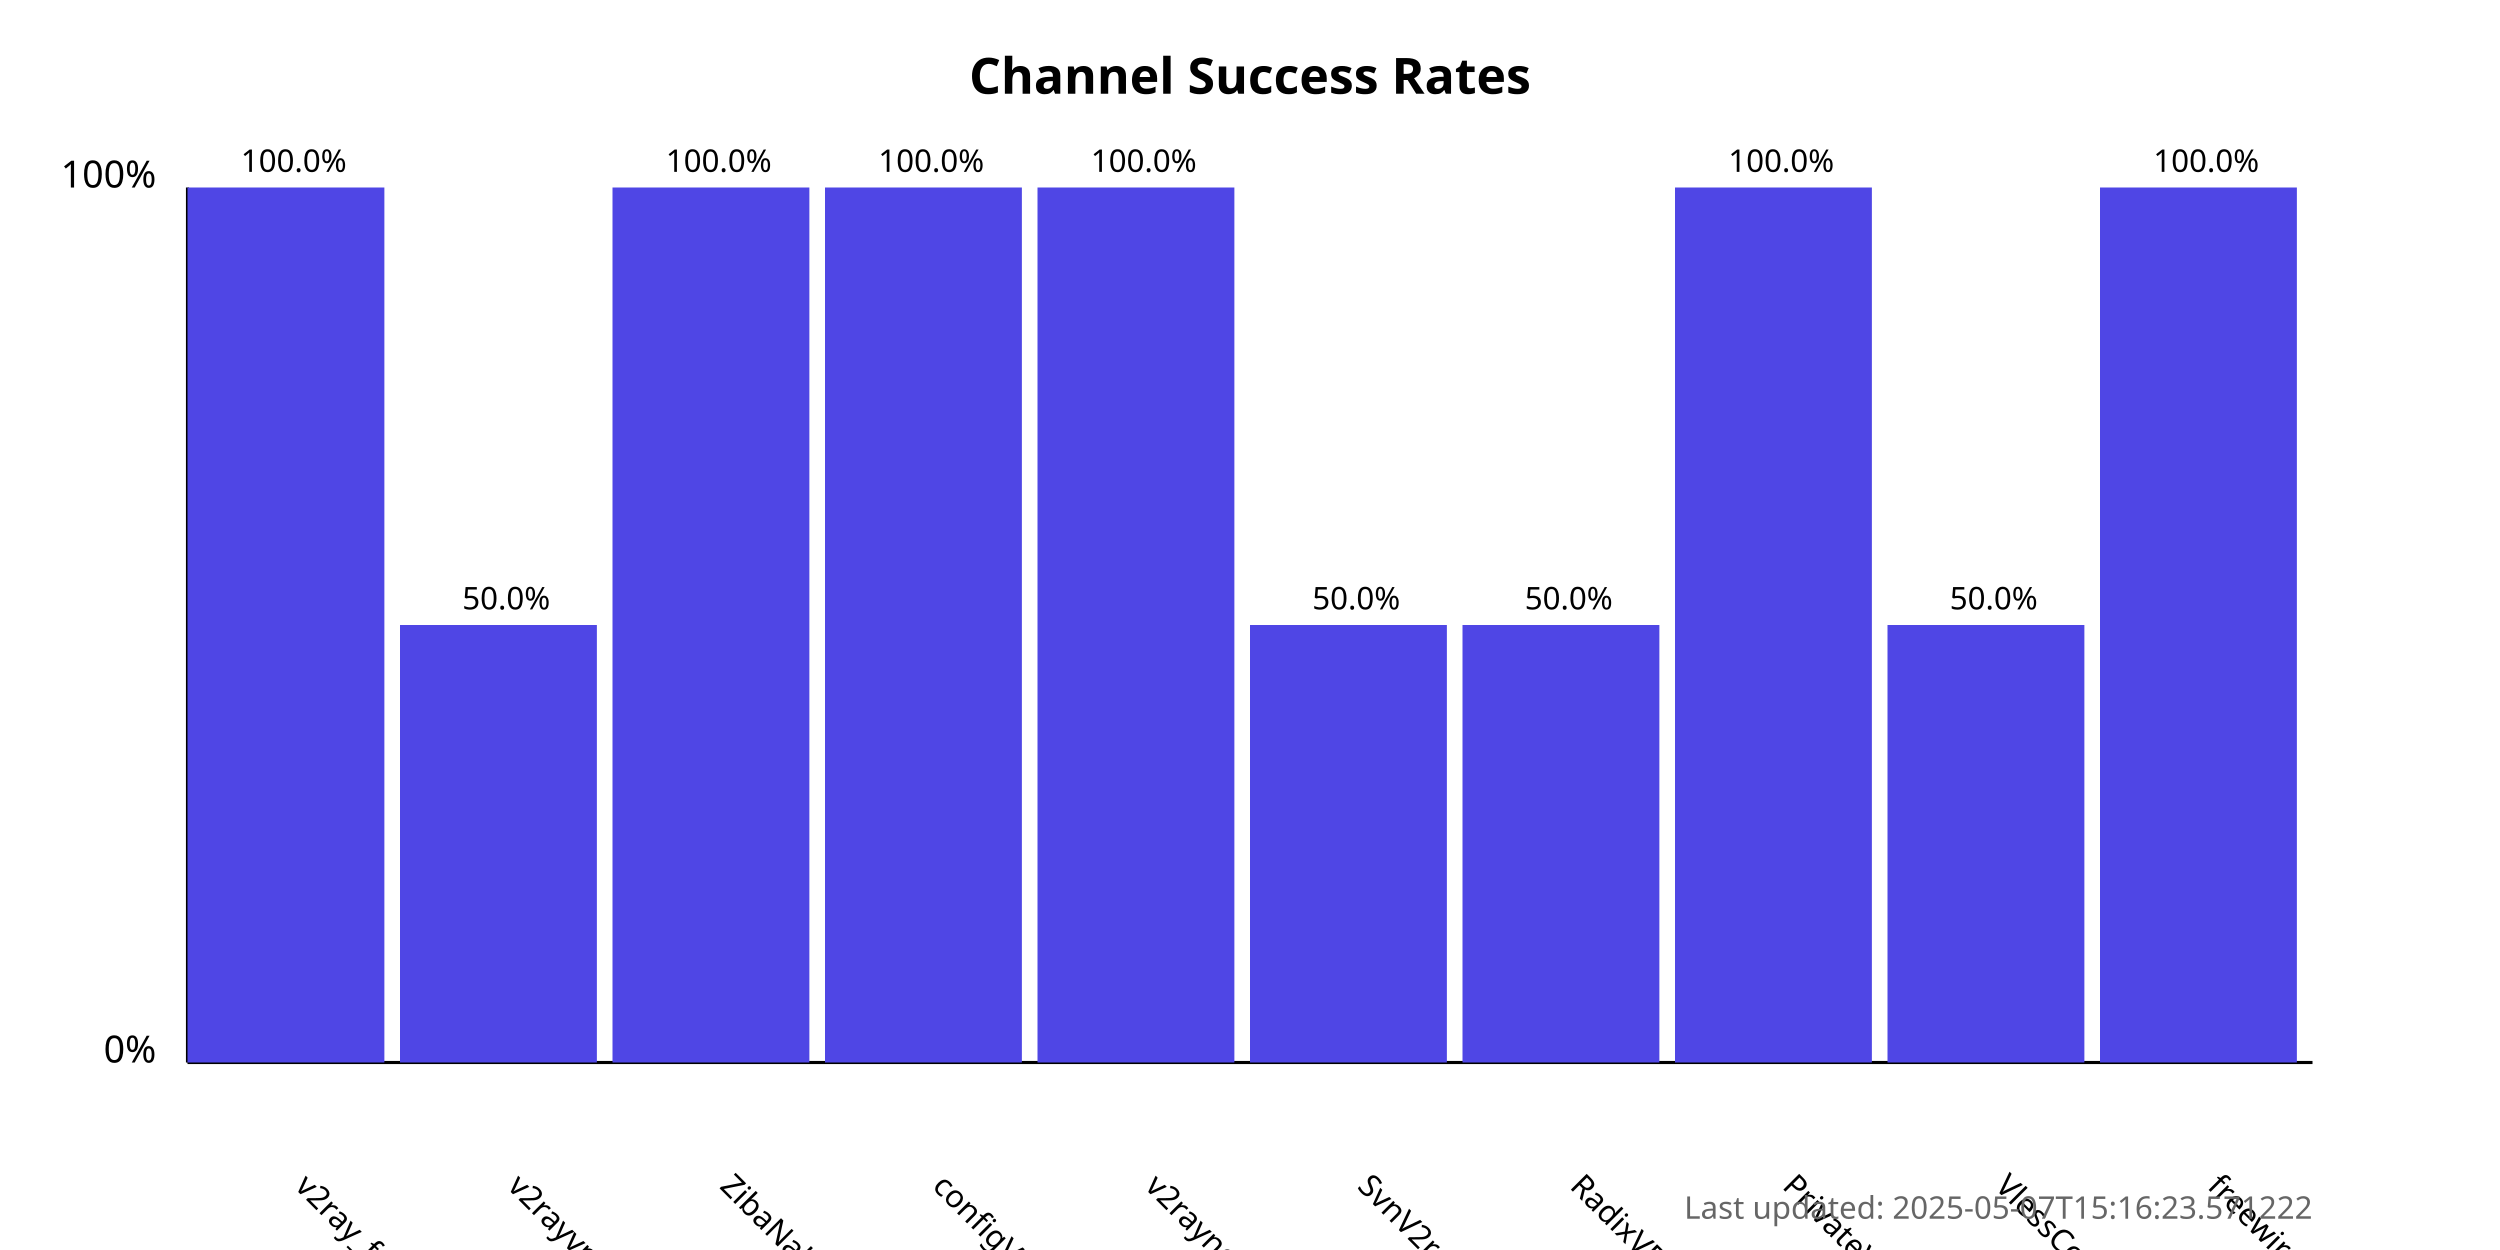
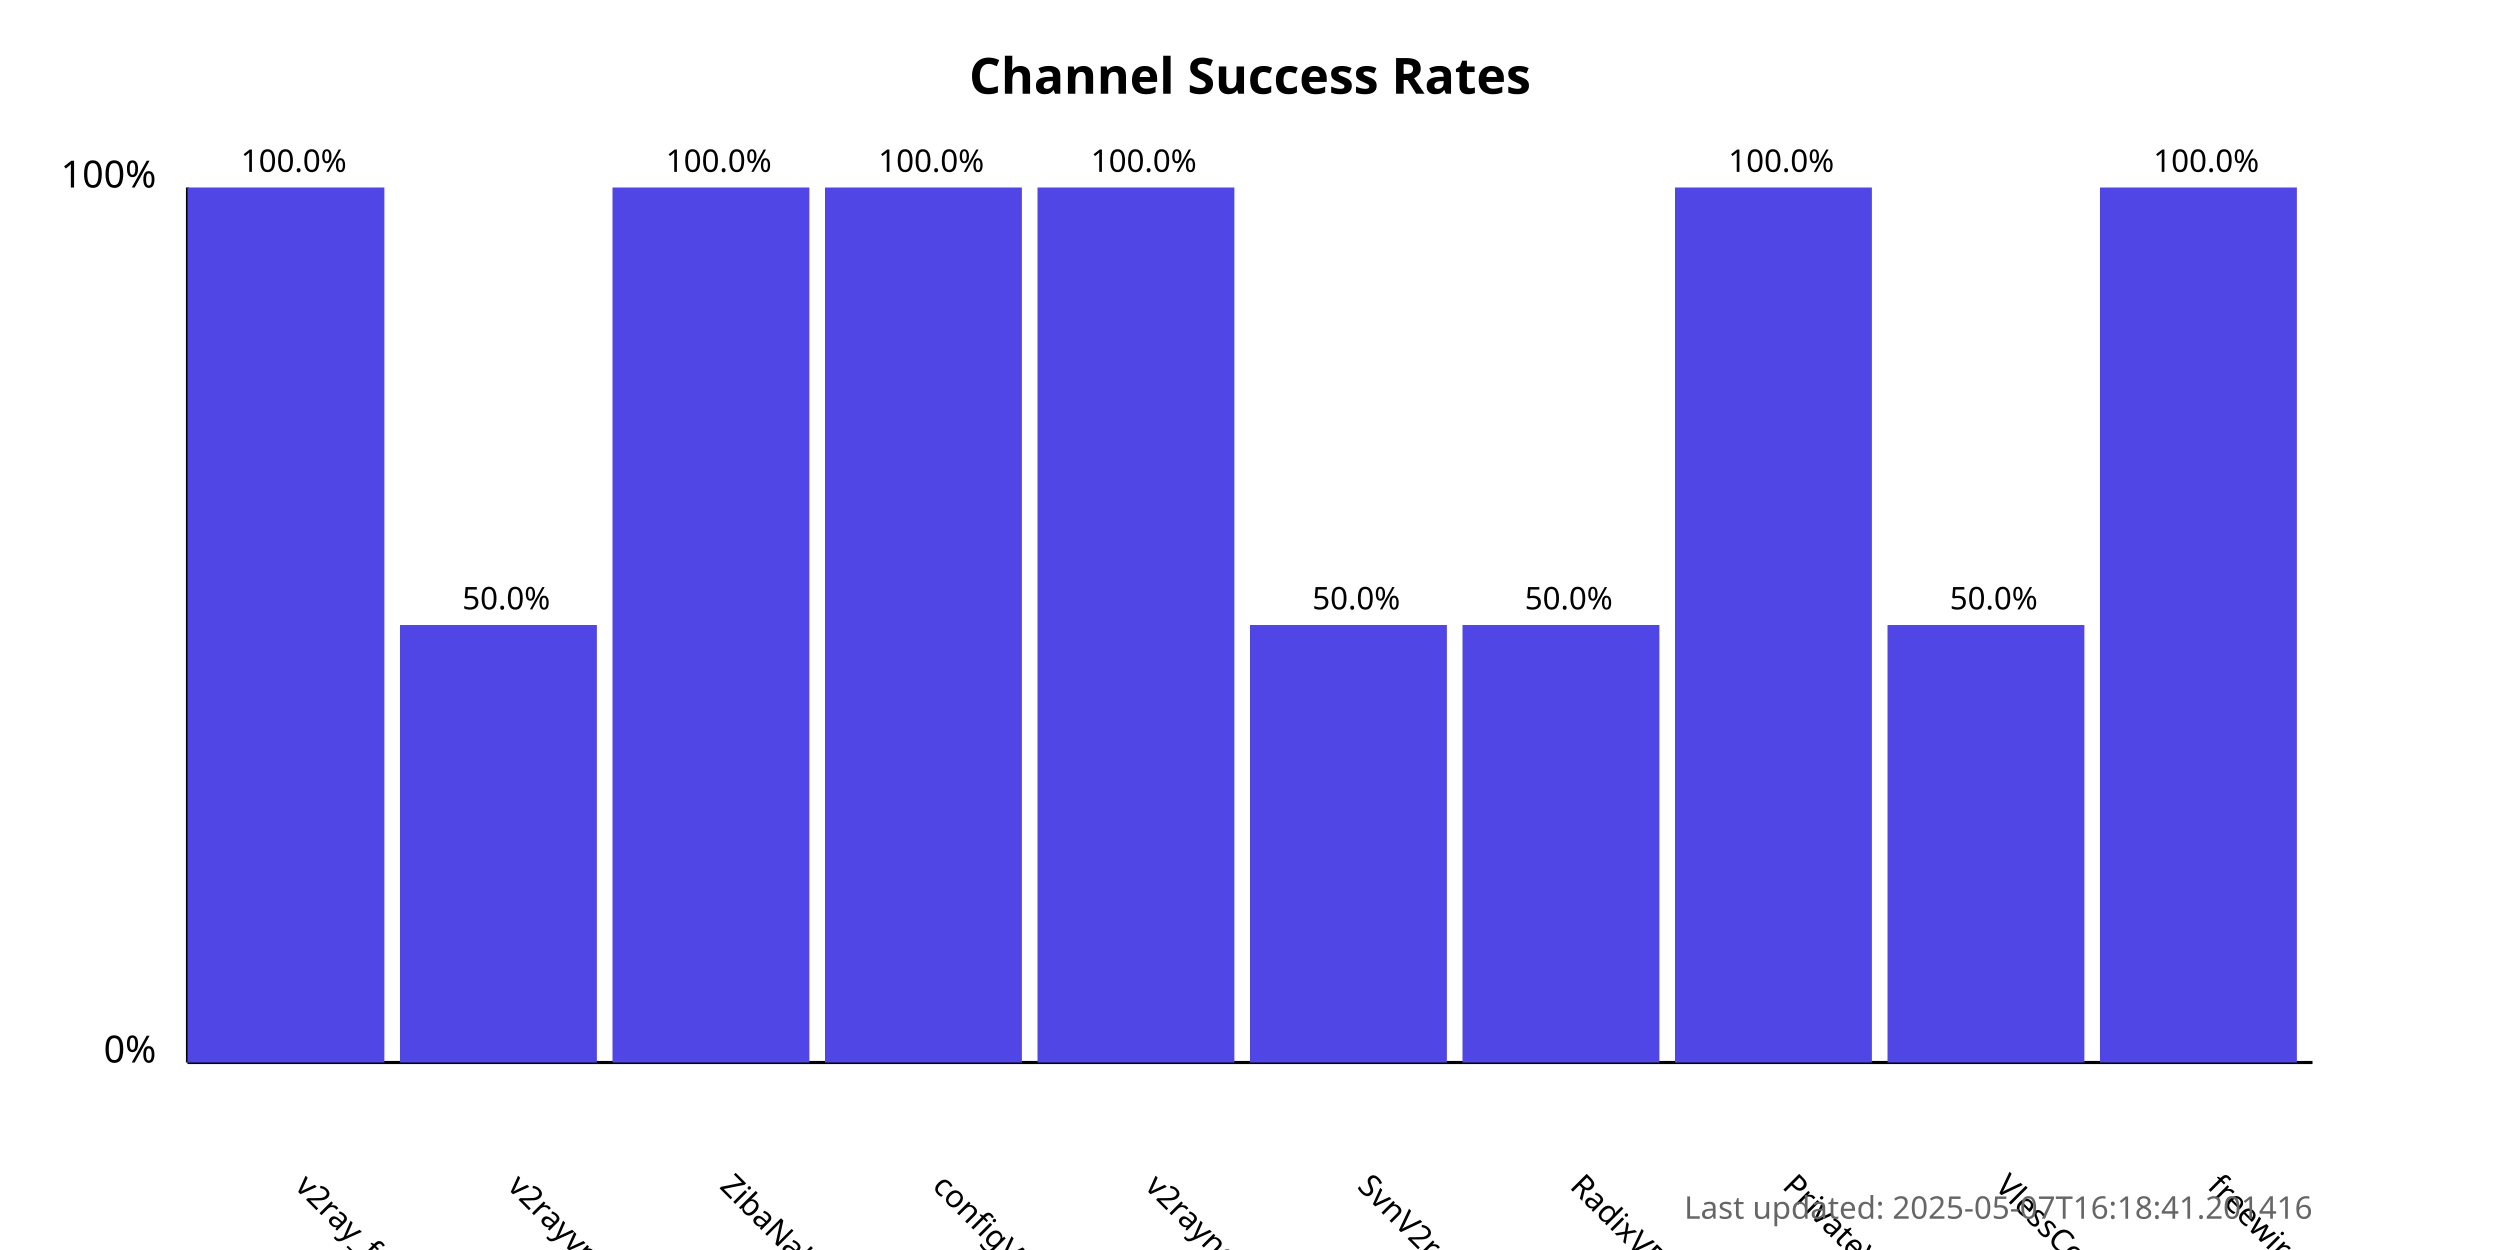
<svg xmlns="http://www.w3.org/2000/svg" width="800" height="400">
  <style>
            .chart-title { font: bold 16px sans-serif; }
            .axis-label { font: 12px sans-serif; }
            .tick-label { font: 10px sans-serif; }
            .bar { fill: #4f46e5; }
            .bar:hover { fill: #6366f1; }
            .timestamp { font: 10px sans-serif; fill: #666; }
        </style>
  <text x="400.0" y="30" text-anchor="middle" class="chart-title">
            Channel Success Rates
        </text>
  <line x1="60" y1="340" x2="60" y2="60" stroke="black" stroke-width="1" />
  <line x1="60" y1="340" x2="740" y2="340" stroke="black" stroke-width="1" />
  <text x="50" y="340" text-anchor="end" class="axis-label">0%</text>
  <text x="50" y="60" text-anchor="end" class="axis-label">100%</text>
  <g>
    <rect x="60" y="60.0" width="63.0" height="280.0" class="bar" />
    <text x="94.0" y="380" transform="rotate(45, 94.0, 380)" text-anchor="start" class="tick-label">
                v2ray_free_conf
            </text>
    <text x="94.0" y="55.0" text-anchor="middle" class="tick-label">
                100.0%
            </text>
  </g>
  <g>
    <rect x="128.0" y="200.0" width="63.0" height="140.0" class="bar" />
    <text x="162.0" y="380" transform="rotate(45, 162.0, 380)" text-anchor="start" class="tick-label">
                v2rayvpno
            </text>
    <text x="162.0" y="195.0" text-anchor="middle" class="tick-label">
                50.0%
            </text>
  </g>
  <g>
    <rect x="196.0" y="60.0" width="63.0" height="280.0" class="bar" />
    <text x="230.0" y="380" transform="rotate(45, 230.0, 380)" text-anchor="start" class="tick-label">
                ZibaNabz
            </text>
    <text x="230.0" y="55.0" text-anchor="middle" class="tick-label">
                100.0%
            </text>
  </g>
  <g>
    <rect x="264.0" y="60.0" width="63.0" height="280.0" class="bar" />
    <text x="298.0" y="380" transform="rotate(45, 298.0, 380)" text-anchor="start" class="tick-label">
                configV2rayForFree
            </text>
    <text x="298.0" y="55.0" text-anchor="middle" class="tick-label">
                100.0%
            </text>
  </g>
  <g>
    <rect x="332.0" y="60.0" width="63.0" height="280.0" class="bar" />
    <text x="366.0" y="380" transform="rotate(45, 366.0, 380)" text-anchor="start" class="tick-label">
                v2rayngvpn
            </text>
    <text x="366.0" y="55.0" text-anchor="middle" class="tick-label">
                100.0%
            </text>
  </g>
  <g>
    <rect x="400.0" y="200.0" width="63.0" height="140.0" class="bar" />
    <text x="434.0" y="380" transform="rotate(45, 434.0, 380)" text-anchor="start" class="tick-label">
                SvnV2ray
            </text>
    <text x="434.0" y="195.0" text-anchor="middle" class="tick-label">
                50.0%
            </text>
  </g>
  <g>
    <rect x="468.0" y="200.0" width="63.0" height="140.0" class="bar" />
    <text x="502.0" y="380" transform="rotate(45, 502.0, 380)" text-anchor="start" class="tick-label">
                RadixVPN
            </text>
    <text x="502.0" y="195.0" text-anchor="middle" class="tick-label">
                50.0%
            </text>
  </g>
  <g>
    <rect x="536.0" y="60.0" width="63.0" height="280.0" class="bar" />
    <text x="570.0" y="380" transform="rotate(45, 570.0, 380)" text-anchor="start" class="tick-label">
                PrivateVPNs
            </text>
    <text x="570.0" y="55.0" text-anchor="middle" class="tick-label">
                100.0%
            </text>
  </g>
  <g>
    <rect x="604.0" y="200.0" width="63.0" height="140.0" class="bar" />
    <text x="638.0" y="380" transform="rotate(45, 638.0, 380)" text-anchor="start" class="tick-label">
                VlessConfig
            </text>
    <text x="638.0" y="195.0" text-anchor="middle" class="tick-label">
                50.0%
            </text>
  </g>
  <g>
    <rect x="672.0" y="60.0" width="63.0" height="280.0" class="bar" />
    <text x="706.0" y="380" transform="rotate(45, 706.0, 380)" text-anchor="start" class="tick-label">
                freewireguard
            </text>
    <text x="706.0" y="55.0" text-anchor="middle" class="tick-label">
                100.0%
            </text>
  </g>
  <text x="740" y="390" text-anchor="end" class="timestamp">
-             Last updated: 2025-05-07T15:16:23.571222
+             Last updated: 2025-05-07T16:18:41.201416
        </text>
</svg>
